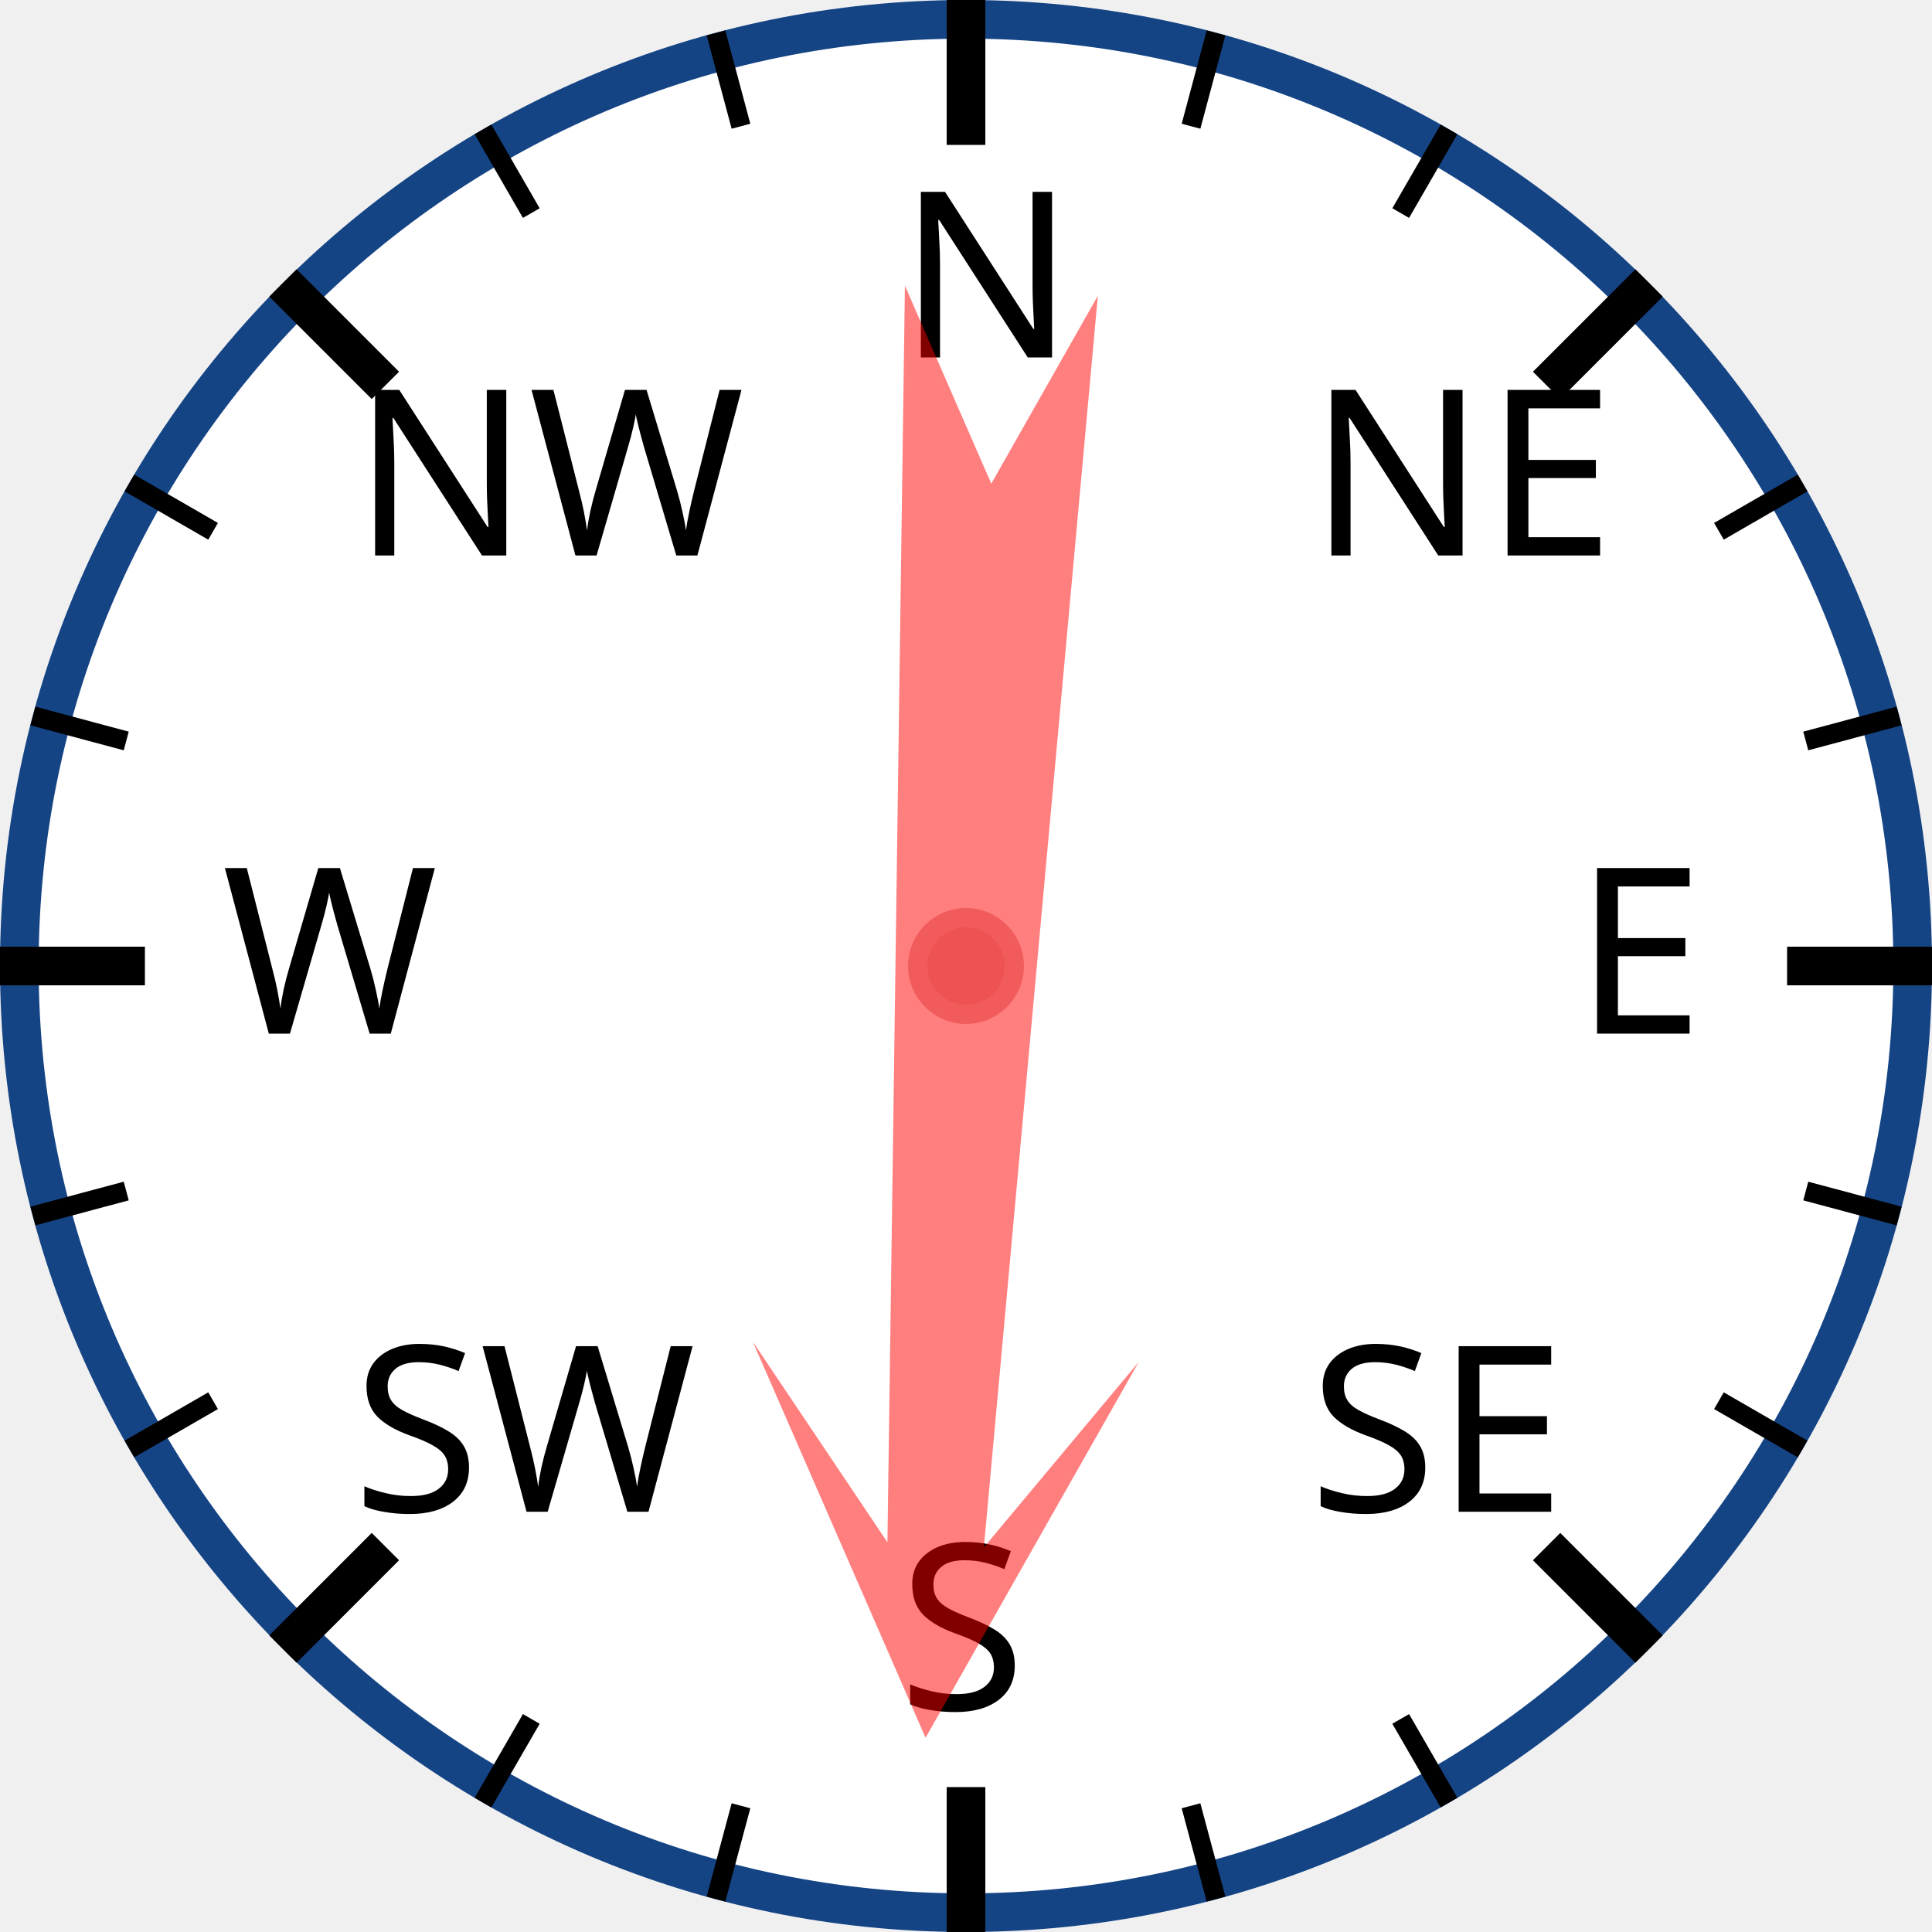
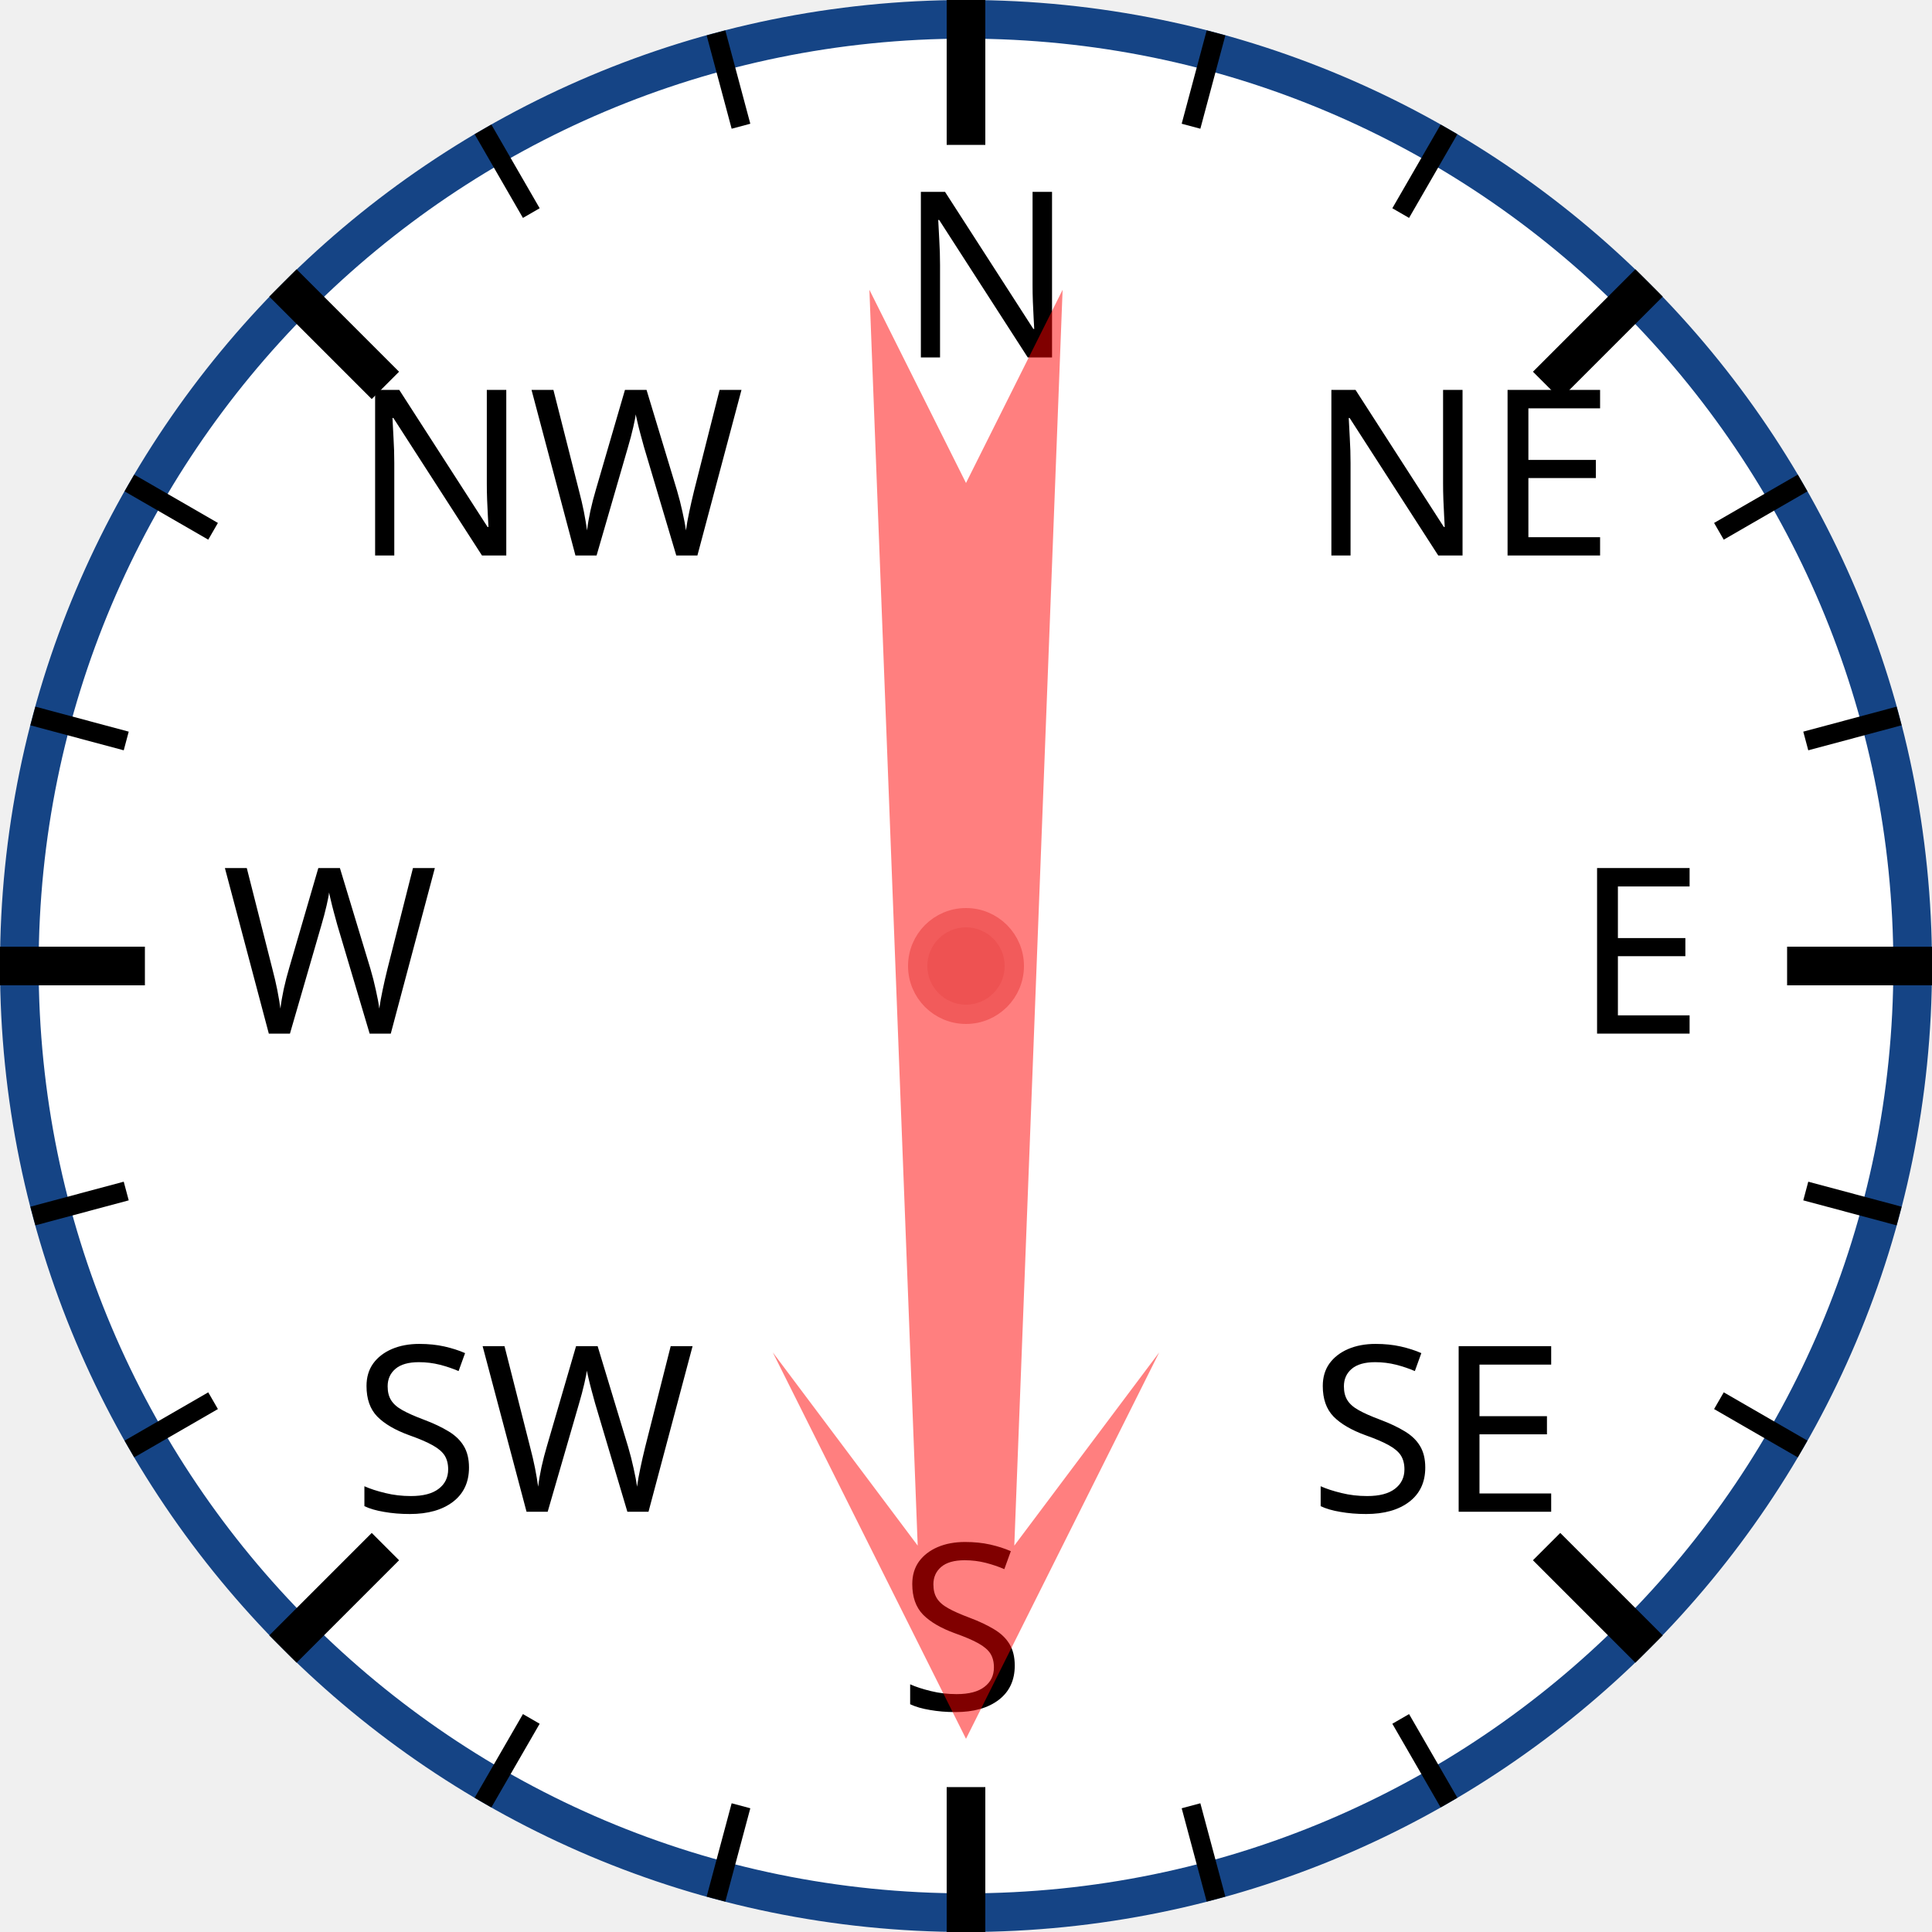
<svg xmlns="http://www.w3.org/2000/svg" width="120px" height="120px" viewBox="0 0 200 200">
  <circle cx="100" cy="100" r="98" style="fill: white; stroke: #154485; stroke-width: 4;" />
  <text x="93.0" y="37.0" style="font-family: sans-serif; font-size: 18pt;">N</text>
  <line x1="100.0" y1="0.0" x2="100.0" y2="15.0" style="stroke: black; stroke-width: 4;" />
  <line x1="74.118" y1="3.407" x2="76.706" y2="13.067" style="stroke: black; stroke-width: 2;" />
  <line x1="50" y1="13.397" x2="55" y2="22.058" style="stroke: black; stroke-width: 2;" />
  <text x="36.503" y="57.503" style="font-family: sans-serif; font-size: 18pt;">NW</text>
  <line x1="29.289" y1="29.289" x2="39.896" y2="39.896" style="stroke: black; stroke-width: 4;" />
  <line x1="13.397" y1="50" x2="22.058" y2="55" style="stroke: black; stroke-width: 2;" />
  <line x1="3.407" y1="74.118" x2="13.067" y2="76.706" style="stroke: black; stroke-width: 2;" />
  <text x="23.0" y="107.0" style="font-family: sans-serif; font-size: 18pt;">W</text>
  <line x1="0.0" y1="100.0" x2="15.0" y2="100.0" style="stroke: black; stroke-width: 4;" />
  <line x1="3.407" y1="125.882" x2="13.067" y2="123.294" style="stroke: black; stroke-width: 2;" />
  <line x1="13.397" y1="150" x2="22.058" y2="145" style="stroke: black; stroke-width: 2;" />
  <text x="36.503" y="156.497" style="font-family: sans-serif; font-size: 18pt;">SW</text>
  <line x1="29.289" y1="170.711" x2="39.896" y2="160.104" style="stroke: black; stroke-width: 4;" />
  <line x1="50" y1="186.603" x2="55" y2="177.942" style="stroke: black; stroke-width: 2;" />
  <line x1="74.118" y1="196.593" x2="76.706" y2="186.933" style="stroke: black; stroke-width: 2;" />
  <text x="93" y="177.0" style="font-family: sans-serif; font-size: 18pt;">S</text>
  <line x1="100" y1="200.0" x2="100" y2="185.0" style="stroke: black; stroke-width: 4;" />
  <line x1="125.882" y1="196.593" x2="123.294" y2="186.933" style="stroke: black; stroke-width: 2;" />
  <line x1="150.0" y1="186.603" x2="145.0" y2="177.942" style="stroke: black; stroke-width: 2;" />
  <text x="135.497" y="156.497" style="font-family: sans-serif; font-size: 18pt;">SE</text>
  <line x1="170.711" y1="170.711" x2="160.104" y2="160.104" style="stroke: black; stroke-width: 4;" />
  <line x1="186.603" y1="150" x2="177.942" y2="145" style="stroke: black; stroke-width: 2;" />
  <line x1="196.593" y1="125.882" x2="186.933" y2="123.294" style="stroke: black; stroke-width: 2;" />
  <text x="163.0" y="107" style="font-family: sans-serif; font-size: 18pt;">E</text>
  <line x1="200.0" y1="100" x2="185.0" y2="100" style="stroke: black; stroke-width: 4;" />
  <line x1="196.593" y1="74.118" x2="186.933" y2="76.706" style="stroke: black; stroke-width: 2;" />
  <line x1="186.603" y1="50" x2="177.942" y2="55" style="stroke: black; stroke-width: 2;" />
  <text x="135.497" y="57.503" style="font-family: sans-serif; font-size: 18pt;">NE</text>
  <line x1="170.711" y1="29.289" x2="160.104" y2="39.896" style="stroke: black; stroke-width: 4;" />
  <line x1="150" y1="13.397" x2="145" y2="22.058" style="stroke: black; stroke-width: 2;" />
  <line x1="125.882" y1="3.407" x2="123.294" y2="13.067" style="stroke: black; stroke-width: 2;" />
-   <polygon points="100 20 120 60 105 40 110 170 100 150 90 170 95 40 80 60" style="fill: red; fill-opacity: 0.5;" transform="rotate(183,100,100)" />
+   <polygon points="100 20 120 60 105 40 110 170 100 150 90 170 95 40 80 60" style="fill: red; fill-opacity: 0.5;" transform="rotate(180,100,100)" />
  <circle cx="100" cy="100" r="5" style="fill: #EE5252; stroke: #F25B5B; stroke-width: 2;" />
</svg>
